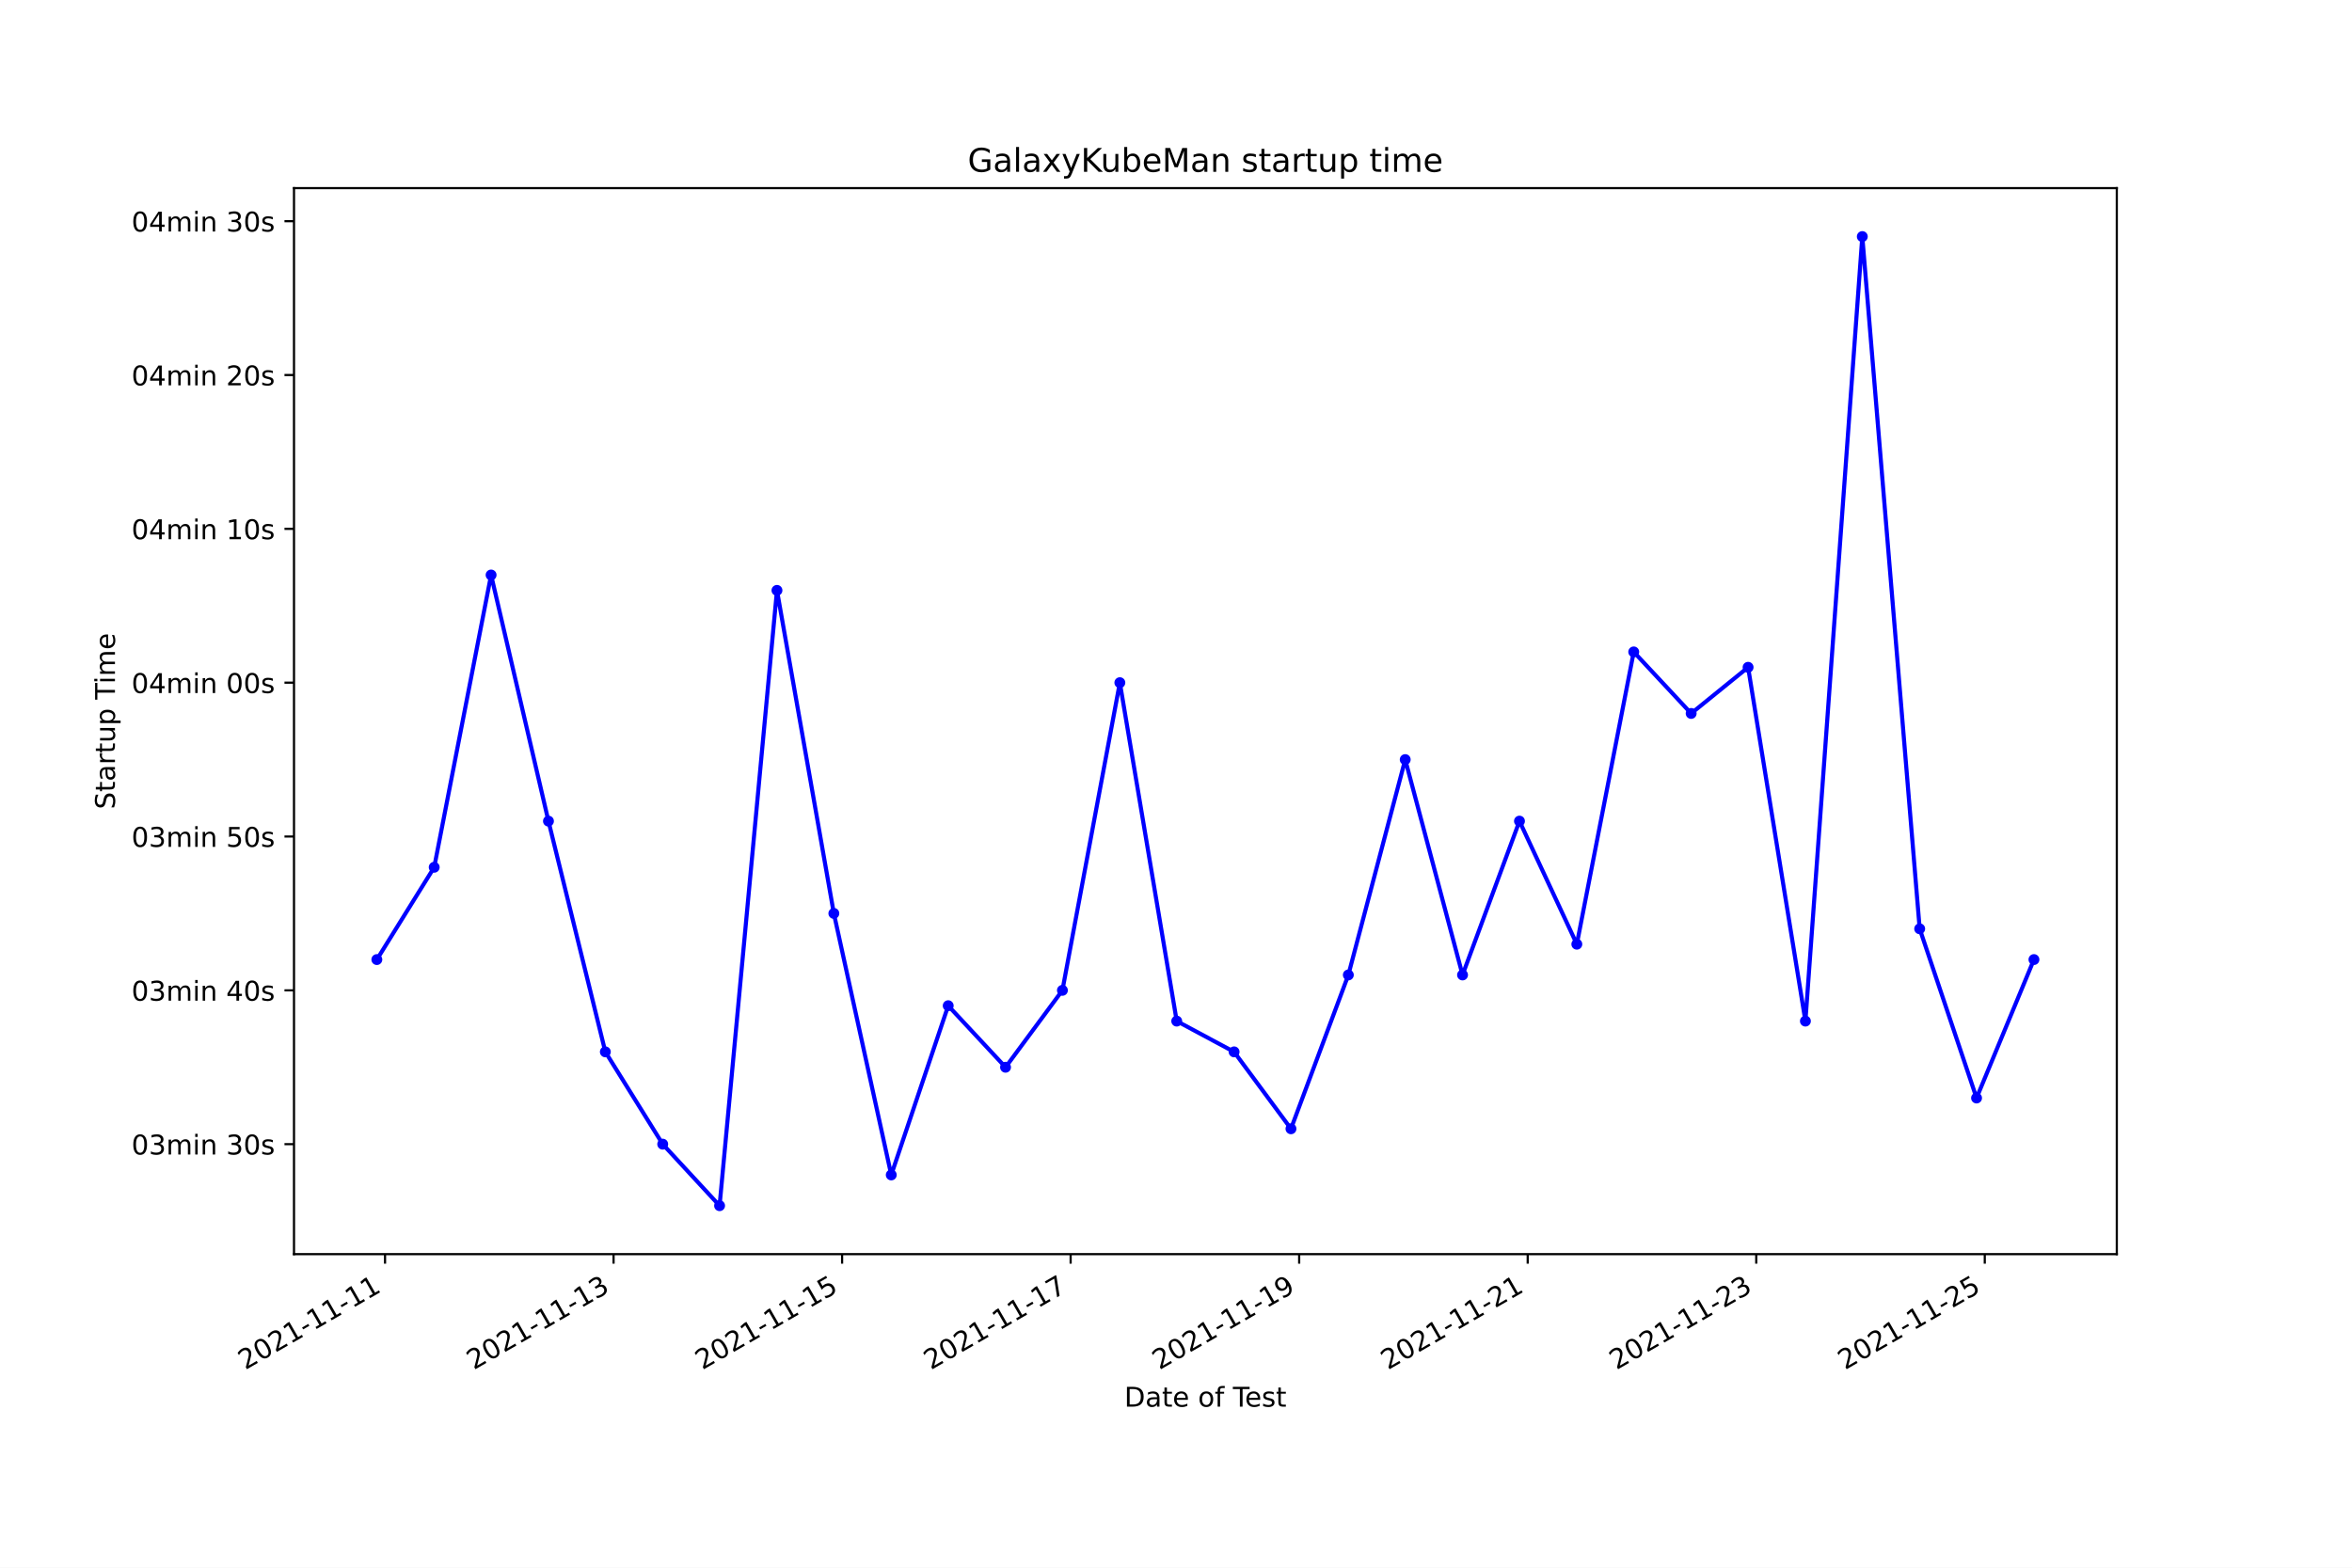
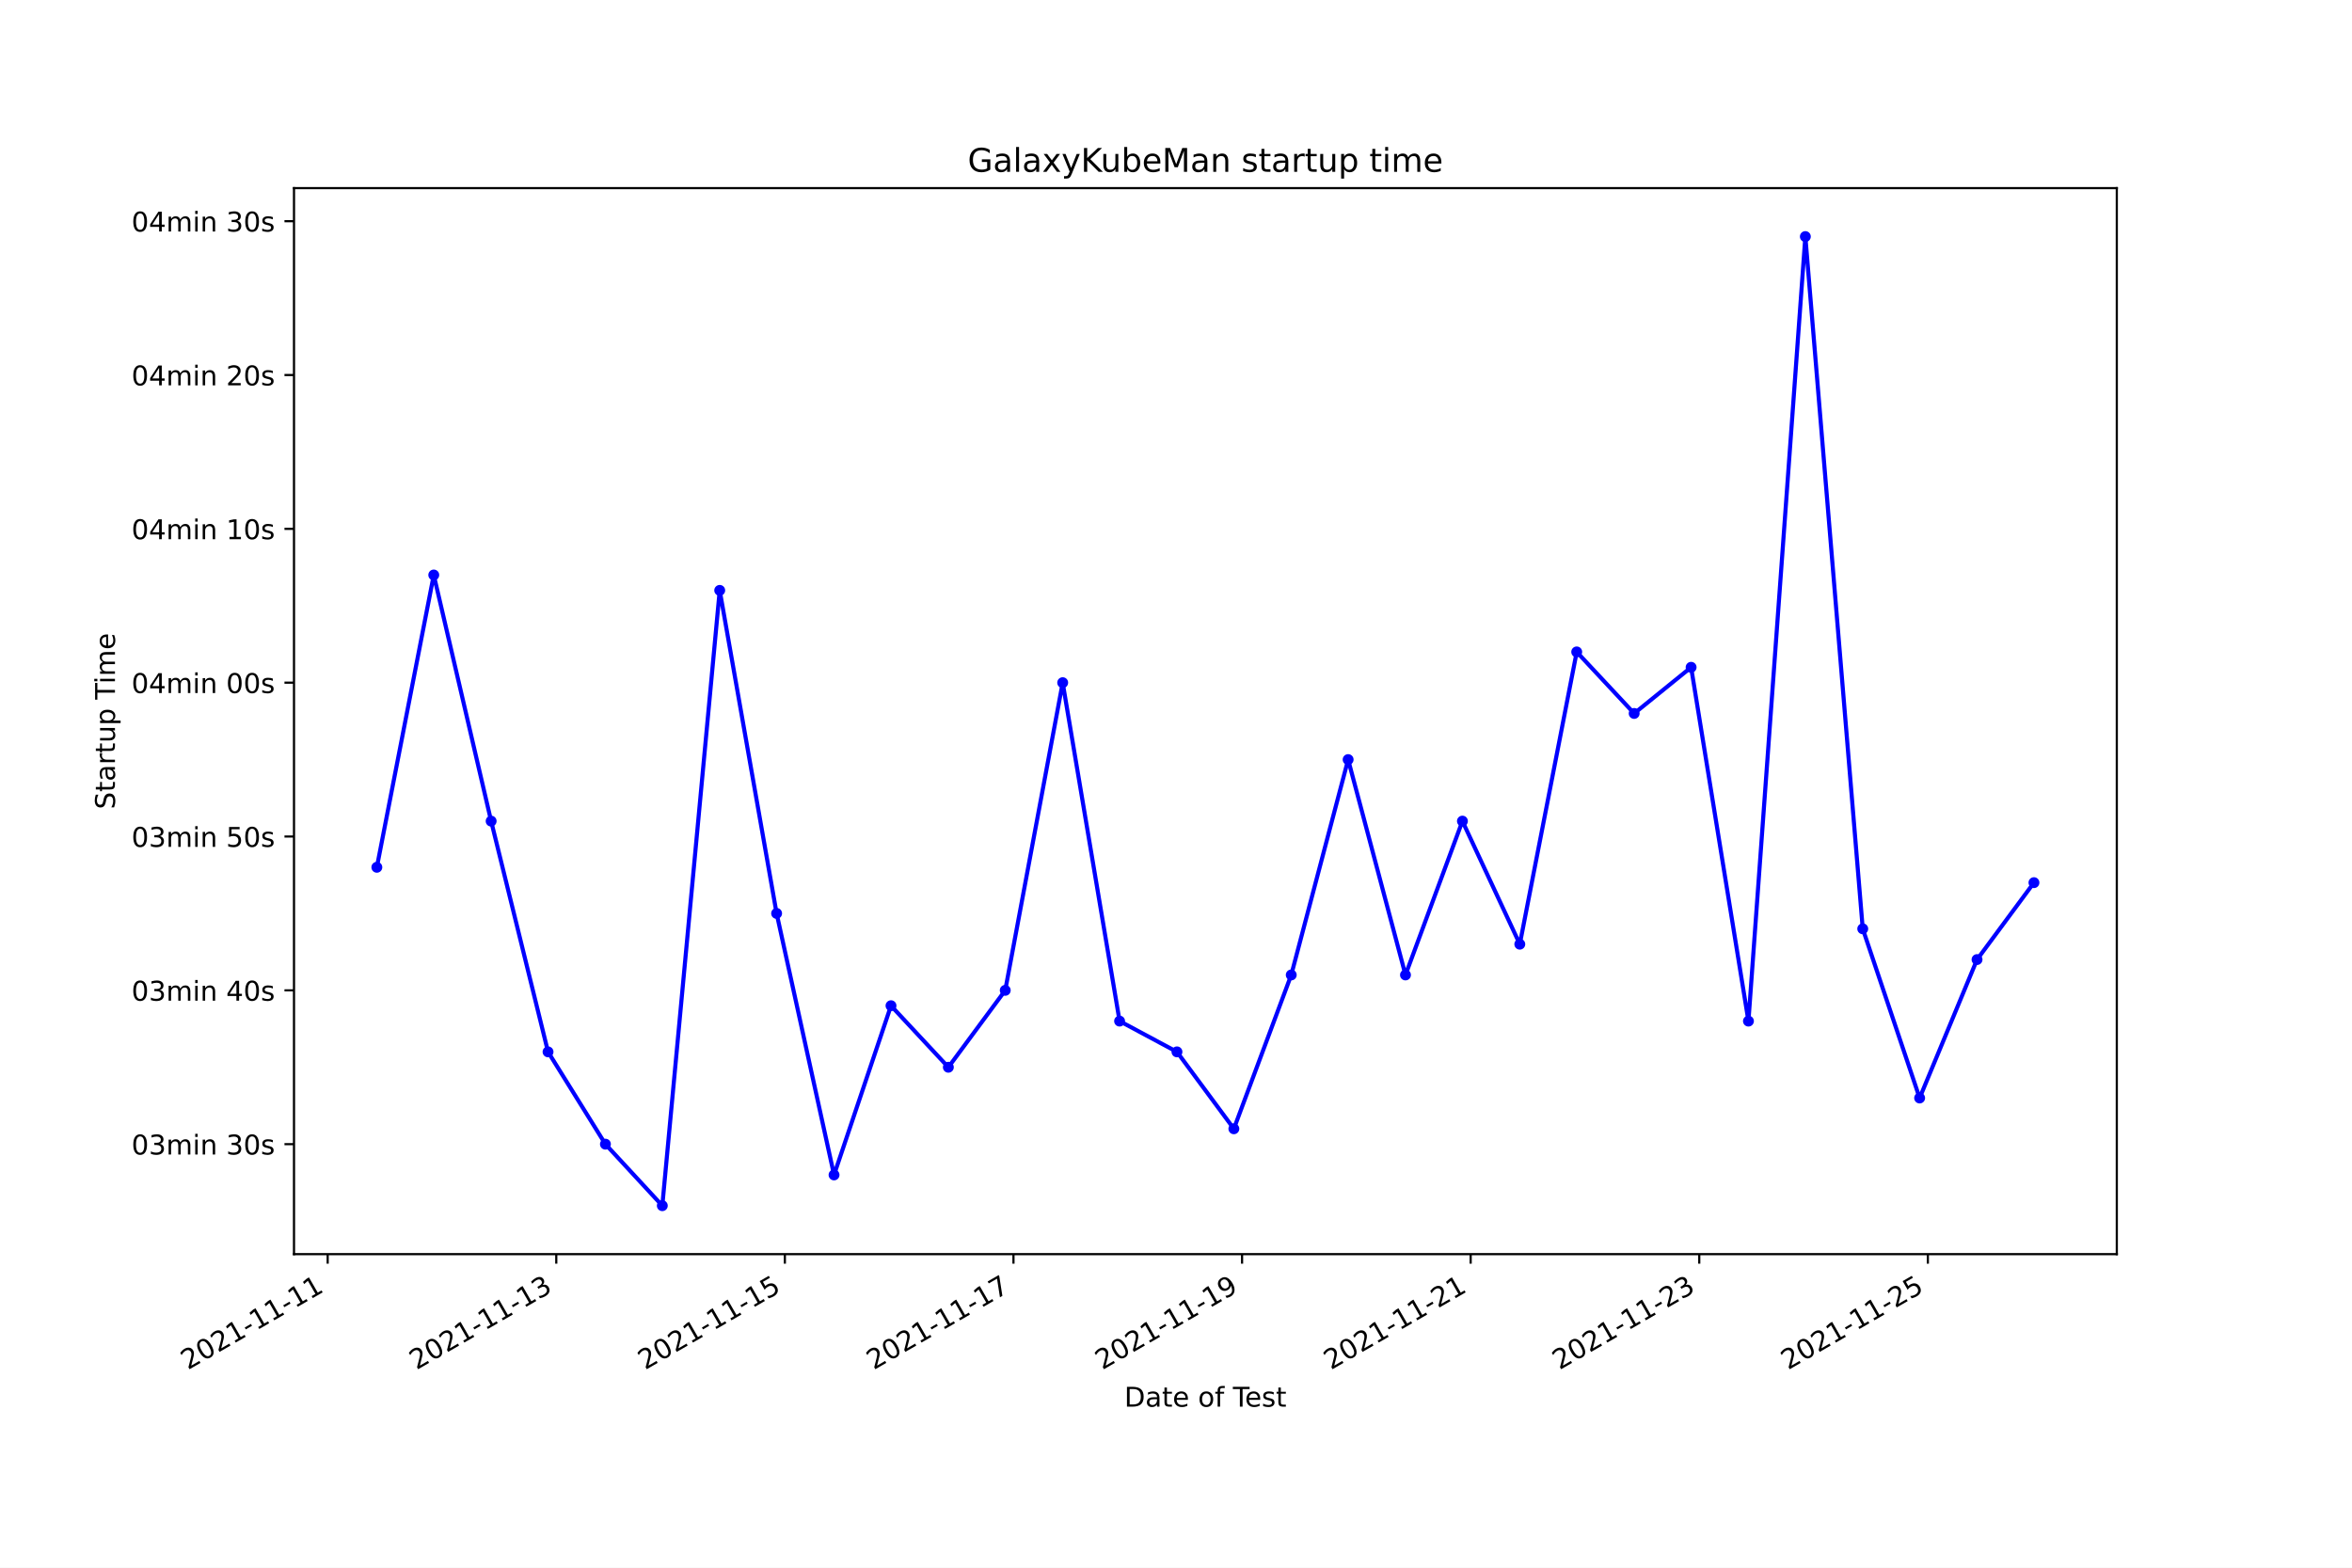
<svg xmlns="http://www.w3.org/2000/svg" xmlns:xlink="http://www.w3.org/1999/xlink" width="864pt" height="576pt" viewBox="0 0 864 576" version="1.1">
  <defs>
    <style type="text/css">*{stroke-linejoin: round; stroke-linecap: butt}</style>
  </defs>
  <g id="figure_1">
    <g id="patch_1">
      <path d="M 0 576  L 864 576  L 864 0  L 0 0  z " style="fill: #ffffff" />
    </g>
    <g id="axes_1">
      <g id="patch_2">
        <path d="M 108 460.8  L 777.6 460.8  L 777.6 69.12  L 108 69.12  z " style="fill: #ffffff" />
      </g>
      <g id="matplotlib.axis_1">
        <g id="xtick_1">
          <g id="line2d_1">
            <defs>
-               <path id="m6cb6d6b9ae" d="M 0 0  L 0 3.5  " style="stroke: #000000; stroke-width: 0.8" />
+               <path id="m35139d4638" d="M 0 0  L 0 3.5  " style="stroke: #000000; stroke-width: 0.8" />
            </defs>
            <g>
-               <use xlink:href="#m6cb6d6b9ae" x="141.442" y="460.8" style="stroke: #000000; stroke-width: 0.8" />
+               <use xlink:href="#m35139d4638" x="120.372" y="460.8" style="stroke: #000000; stroke-width: 0.8" />
            </g>
          </g>
          <g id="text_1">
-             <g transform="translate(90.07274 503.4383)rotate(-30)scale(0.1 -0.1)">
+             <g transform="translate(69.00222 503.4383)rotate(-30)scale(0.1 -0.1)">
              <defs>
                <path id="DejaVuSans-32" d="M 1228 531  L 3431 531  L 3431 0  L 469 0  L 469 531  Q 828 903 1448 1529  Q 2069 2156 2228 2338  Q 2531 2678 2651 2914  Q 2772 3150 2772 3378  Q 2772 3750 2511 3984  Q 2250 4219 1831 4219  Q 1534 4219 1204 4116  Q 875 4013 500 3803  L 500 4441  Q 881 4594 1212 4672  Q 1544 4750 1819 4750  Q 2544 4750 2975 4387  Q 3406 4025 3406 3419  Q 3406 3131 3298 2873  Q 3191 2616 2906 2266  Q 2828 2175 2409 1742  Q 1991 1309 1228 531  z " transform="scale(0.015625)" />
                <path id="DejaVuSans-30" d="M 2034 4250  Q 1547 4250 1301 3770  Q 1056 3291 1056 2328  Q 1056 1369 1301 889  Q 1547 409 2034 409  Q 2525 409 2770 889  Q 3016 1369 3016 2328  Q 3016 3291 2770 3770  Q 2525 4250 2034 4250  z M 2034 4750  Q 2819 4750 3233 4129  Q 3647 3509 3647 2328  Q 3647 1150 3233 529  Q 2819 -91 2034 -91  Q 1250 -91 836 529  Q 422 1150 422 2328  Q 422 3509 836 4129  Q 1250 4750 2034 4750  z " transform="scale(0.015625)" />
                <path id="DejaVuSans-31" d="M 794 531  L 1825 531  L 1825 4091  L 703 3866  L 703 4441  L 1819 4666  L 2450 4666  L 2450 531  L 3481 531  L 3481 0  L 794 0  L 794 531  z " transform="scale(0.015625)" />
                <path id="DejaVuSans-2d" d="M 313 2009  L 1997 2009  L 1997 1497  L 313 1497  L 313 2009  z " transform="scale(0.015625)" />
              </defs>
              <use xlink:href="#DejaVuSans-32" />
              <use xlink:href="#DejaVuSans-30" x="63.623" />
              <use xlink:href="#DejaVuSans-32" x="127.246" />
              <use xlink:href="#DejaVuSans-31" x="190.869" />
              <use xlink:href="#DejaVuSans-2d" x="254.492" />
              <use xlink:href="#DejaVuSans-31" x="290.576" />
              <use xlink:href="#DejaVuSans-31" x="354.199" />
              <use xlink:href="#DejaVuSans-2d" x="417.822" />
              <use xlink:href="#DejaVuSans-31" x="453.906" />
              <use xlink:href="#DejaVuSans-31" x="517.529" />
            </g>
          </g>
        </g>
        <g id="xtick_2">
          <g id="line2d_2">
            <g>
-               <use xlink:href="#m6cb6d6b9ae" x="225.393" y="460.8" style="stroke: #000000; stroke-width: 0.8" />
+               <use xlink:href="#m35139d4638" x="204.346" y="460.8" style="stroke: #000000; stroke-width: 0.8" />
            </g>
          </g>
          <g id="text_2">
-             <g transform="translate(174.024 503.4383)rotate(-30)scale(0.1 -0.1)">
+             <g transform="translate(152.9766 503.4383)rotate(-30)scale(0.1 -0.1)">
              <defs>
                <path id="DejaVuSans-33" d="M 2597 2516  Q 3050 2419 3304 2112  Q 3559 1806 3559 1356  Q 3559 666 3084 287  Q 2609 -91 1734 -91  Q 1441 -91 1130 -33  Q 819 25 488 141  L 488 750  Q 750 597 1062 519  Q 1375 441 1716 441  Q 2309 441 2620 675  Q 2931 909 2931 1356  Q 2931 1769 2642 2001  Q 2353 2234 1838 2234  L 1294 2234  L 1294 2753  L 1863 2753  Q 2328 2753 2575 2939  Q 2822 3125 2822 3475  Q 2822 3834 2567 4026  Q 2313 4219 1838 4219  Q 1578 4219 1281 4162  Q 984 4106 628 3988  L 628 4550  Q 988 4650 1302 4700  Q 1616 4750 1894 4750  Q 2613 4750 3031 4423  Q 3450 4097 3450 3541  Q 3450 3153 3228 2886  Q 3006 2619 2597 2516  z " transform="scale(0.015625)" />
              </defs>
              <use xlink:href="#DejaVuSans-32" />
              <use xlink:href="#DejaVuSans-30" x="63.623" />
              <use xlink:href="#DejaVuSans-32" x="127.246" />
              <use xlink:href="#DejaVuSans-31" x="190.869" />
              <use xlink:href="#DejaVuSans-2d" x="254.492" />
              <use xlink:href="#DejaVuSans-31" x="290.576" />
              <use xlink:href="#DejaVuSans-31" x="354.199" />
              <use xlink:href="#DejaVuSans-2d" x="417.822" />
              <use xlink:href="#DejaVuSans-31" x="453.906" />
              <use xlink:href="#DejaVuSans-33" x="517.529" />
            </g>
          </g>
        </g>
        <g id="xtick_3">
          <g id="line2d_3">
            <g>
-               <use xlink:href="#m6cb6d6b9ae" x="309.345" y="460.8" style="stroke: #000000; stroke-width: 0.8" />
+               <use xlink:href="#m35139d4638" x="288.32" y="460.8" style="stroke: #000000; stroke-width: 0.8" />
            </g>
          </g>
          <g id="text_3">
-             <g transform="translate(257.9753 503.4383)rotate(-30)scale(0.1 -0.1)">
+             <g transform="translate(236.951 503.4383)rotate(-30)scale(0.1 -0.1)">
              <defs>
                <path id="DejaVuSans-35" d="M 691 4666  L 3169 4666  L 3169 4134  L 1269 4134  L 1269 2991  Q 1406 3038 1543 3061  Q 1681 3084 1819 3084  Q 2600 3084 3056 2656  Q 3513 2228 3513 1497  Q 3513 744 3044 326  Q 2575 -91 1722 -91  Q 1428 -91 1123 -41  Q 819 9 494 109  L 494 744  Q 775 591 1075 516  Q 1375 441 1709 441  Q 2250 441 2565 725  Q 2881 1009 2881 1497  Q 2881 1984 2565 2268  Q 2250 2553 1709 2553  Q 1456 2553 1204 2497  Q 953 2441 691 2322  L 691 4666  z " transform="scale(0.015625)" />
              </defs>
              <use xlink:href="#DejaVuSans-32" />
              <use xlink:href="#DejaVuSans-30" x="63.623" />
              <use xlink:href="#DejaVuSans-32" x="127.246" />
              <use xlink:href="#DejaVuSans-31" x="190.869" />
              <use xlink:href="#DejaVuSans-2d" x="254.492" />
              <use xlink:href="#DejaVuSans-31" x="290.576" />
              <use xlink:href="#DejaVuSans-31" x="354.199" />
              <use xlink:href="#DejaVuSans-2d" x="417.822" />
              <use xlink:href="#DejaVuSans-31" x="453.906" />
              <use xlink:href="#DejaVuSans-35" x="517.529" />
            </g>
          </g>
        </g>
        <g id="xtick_4">
          <g id="line2d_4">
            <g>
-               <use xlink:href="#m6cb6d6b9ae" x="393.296" y="460.8" style="stroke: #000000; stroke-width: 0.8" />
+               <use xlink:href="#m35139d4638" x="372.295" y="460.8" style="stroke: #000000; stroke-width: 0.8" />
            </g>
          </g>
          <g id="text_4">
-             <g transform="translate(341.9265 503.4383)rotate(-30)scale(0.1 -0.1)">
+             <g transform="translate(320.9254 503.4383)rotate(-30)scale(0.1 -0.1)">
              <defs>
                <path id="DejaVuSans-37" d="M 525 4666  L 3525 4666  L 3525 4397  L 1831 0  L 1172 0  L 2766 4134  L 525 4134  L 525 4666  z " transform="scale(0.015625)" />
              </defs>
              <use xlink:href="#DejaVuSans-32" />
              <use xlink:href="#DejaVuSans-30" x="63.623" />
              <use xlink:href="#DejaVuSans-32" x="127.246" />
              <use xlink:href="#DejaVuSans-31" x="190.869" />
              <use xlink:href="#DejaVuSans-2d" x="254.492" />
              <use xlink:href="#DejaVuSans-31" x="290.576" />
              <use xlink:href="#DejaVuSans-31" x="354.199" />
              <use xlink:href="#DejaVuSans-2d" x="417.822" />
              <use xlink:href="#DejaVuSans-31" x="453.906" />
              <use xlink:href="#DejaVuSans-37" x="517.529" />
            </g>
          </g>
        </g>
        <g id="xtick_5">
          <g id="line2d_5">
            <g>
-               <use xlink:href="#m6cb6d6b9ae" x="477.247" y="460.8" style="stroke: #000000; stroke-width: 0.8" />
+               <use xlink:href="#m35139d4638" x="456.269" y="460.8" style="stroke: #000000; stroke-width: 0.8" />
            </g>
          </g>
          <g id="text_5">
-             <g transform="translate(425.8778 503.4383)rotate(-30)scale(0.1 -0.1)">
+             <g transform="translate(404.8997 503.4383)rotate(-30)scale(0.1 -0.1)">
              <defs>
                <path id="DejaVuSans-39" d="M 703 97  L 703 672  Q 941 559 1184 500  Q 1428 441 1663 441  Q 2288 441 2617 861  Q 2947 1281 2994 2138  Q 2813 1869 2534 1725  Q 2256 1581 1919 1581  Q 1219 1581 811 2004  Q 403 2428 403 3163  Q 403 3881 828 4315  Q 1253 4750 1959 4750  Q 2769 4750 3195 4129  Q 3622 3509 3622 2328  Q 3622 1225 3098 567  Q 2575 -91 1691 -91  Q 1453 -91 1209 -44  Q 966 3 703 97  z M 1959 2075  Q 2384 2075 2632 2365  Q 2881 2656 2881 3163  Q 2881 3666 2632 3958  Q 2384 4250 1959 4250  Q 1534 4250 1286 3958  Q 1038 3666 1038 3163  Q 1038 2656 1286 2365  Q 1534 2075 1959 2075  z " transform="scale(0.015625)" />
              </defs>
              <use xlink:href="#DejaVuSans-32" />
              <use xlink:href="#DejaVuSans-30" x="63.623" />
              <use xlink:href="#DejaVuSans-32" x="127.246" />
              <use xlink:href="#DejaVuSans-31" x="190.869" />
              <use xlink:href="#DejaVuSans-2d" x="254.492" />
              <use xlink:href="#DejaVuSans-31" x="290.576" />
              <use xlink:href="#DejaVuSans-31" x="354.199" />
              <use xlink:href="#DejaVuSans-2d" x="417.822" />
              <use xlink:href="#DejaVuSans-31" x="453.906" />
              <use xlink:href="#DejaVuSans-39" x="517.529" />
            </g>
          </g>
        </g>
        <g id="xtick_6">
          <g id="line2d_6">
            <g>
-               <use xlink:href="#m6cb6d6b9ae" x="561.198" y="460.8" style="stroke: #000000; stroke-width: 0.8" />
+               <use xlink:href="#m35139d4638" x="540.244" y="460.8" style="stroke: #000000; stroke-width: 0.8" />
            </g>
          </g>
          <g id="text_6">
-             <g transform="translate(509.829 503.4383)rotate(-30)scale(0.1 -0.1)">
+             <g transform="translate(488.8741 503.4383)rotate(-30)scale(0.1 -0.1)">
              <use xlink:href="#DejaVuSans-32" />
              <use xlink:href="#DejaVuSans-30" x="63.623" />
              <use xlink:href="#DejaVuSans-32" x="127.246" />
              <use xlink:href="#DejaVuSans-31" x="190.869" />
              <use xlink:href="#DejaVuSans-2d" x="254.492" />
              <use xlink:href="#DejaVuSans-31" x="290.576" />
              <use xlink:href="#DejaVuSans-31" x="354.199" />
              <use xlink:href="#DejaVuSans-2d" x="417.822" />
              <use xlink:href="#DejaVuSans-32" x="453.906" />
              <use xlink:href="#DejaVuSans-31" x="517.529" />
            </g>
          </g>
        </g>
        <g id="xtick_7">
          <g id="line2d_7">
            <g>
-               <use xlink:href="#m6cb6d6b9ae" x="645.15" y="460.8" style="stroke: #000000; stroke-width: 0.8" />
+               <use xlink:href="#m35139d4638" x="624.218" y="460.8" style="stroke: #000000; stroke-width: 0.8" />
            </g>
          </g>
          <g id="text_7">
-             <g transform="translate(593.7803 503.4383)rotate(-30)scale(0.1 -0.1)">
+             <g transform="translate(572.8485 503.4383)rotate(-30)scale(0.1 -0.1)">
              <use xlink:href="#DejaVuSans-32" />
              <use xlink:href="#DejaVuSans-30" x="63.623" />
              <use xlink:href="#DejaVuSans-32" x="127.246" />
              <use xlink:href="#DejaVuSans-31" x="190.869" />
              <use xlink:href="#DejaVuSans-2d" x="254.492" />
              <use xlink:href="#DejaVuSans-31" x="290.576" />
              <use xlink:href="#DejaVuSans-31" x="354.199" />
              <use xlink:href="#DejaVuSans-2d" x="417.822" />
              <use xlink:href="#DejaVuSans-32" x="453.906" />
              <use xlink:href="#DejaVuSans-33" x="517.529" />
            </g>
          </g>
        </g>
        <g id="xtick_8">
          <g id="line2d_8">
            <g>
-               <use xlink:href="#m6cb6d6b9ae" x="729.101" y="460.8" style="stroke: #000000; stroke-width: 0.8" />
+               <use xlink:href="#m35139d4638" x="708.192" y="460.8" style="stroke: #000000; stroke-width: 0.8" />
            </g>
          </g>
          <g id="text_8">
-             <g transform="translate(677.7315 503.4383)rotate(-30)scale(0.1 -0.1)">
+             <g transform="translate(656.8229 503.4383)rotate(-30)scale(0.1 -0.1)">
              <use xlink:href="#DejaVuSans-32" />
              <use xlink:href="#DejaVuSans-30" x="63.623" />
              <use xlink:href="#DejaVuSans-32" x="127.246" />
              <use xlink:href="#DejaVuSans-31" x="190.869" />
              <use xlink:href="#DejaVuSans-2d" x="254.492" />
              <use xlink:href="#DejaVuSans-31" x="290.576" />
              <use xlink:href="#DejaVuSans-31" x="354.199" />
              <use xlink:href="#DejaVuSans-2d" x="417.822" />
              <use xlink:href="#DejaVuSans-32" x="453.906" />
              <use xlink:href="#DejaVuSans-35" x="517.529" />
            </g>
          </g>
        </g>
        <g id="text_9">
          <g transform="translate(413.0063 516.8378)scale(0.1 -0.1)">
            <defs>
              <path id="DejaVuSans-44" d="M 1259 4147  L 1259 519  L 2022 519  Q 2988 519 3436 956  Q 3884 1394 3884 2338  Q 3884 3275 3436 3711  Q 2988 4147 2022 4147  L 1259 4147  z M 628 4666  L 1925 4666  Q 3281 4666 3915 4102  Q 4550 3538 4550 2338  Q 4550 1131 3912 565  Q 3275 0 1925 0  L 628 0  L 628 4666  z " transform="scale(0.015625)" />
              <path id="DejaVuSans-61" d="M 2194 1759  Q 1497 1759 1228 1600  Q 959 1441 959 1056  Q 959 750 1161 570  Q 1363 391 1709 391  Q 2188 391 2477 730  Q 2766 1069 2766 1631  L 2766 1759  L 2194 1759  z M 3341 1997  L 3341 0  L 2766 0  L 2766 531  Q 2569 213 2275 61  Q 1981 -91 1556 -91  Q 1019 -91 701 211  Q 384 513 384 1019  Q 384 1609 779 1909  Q 1175 2209 1959 2209  L 2766 2209  L 2766 2266  Q 2766 2663 2505 2880  Q 2244 3097 1772 3097  Q 1472 3097 1187 3025  Q 903 2953 641 2809  L 641 3341  Q 956 3463 1253 3523  Q 1550 3584 1831 3584  Q 2591 3584 2966 3190  Q 3341 2797 3341 1997  z " transform="scale(0.015625)" />
              <path id="DejaVuSans-74" d="M 1172 4494  L 1172 3500  L 2356 3500  L 2356 3053  L 1172 3053  L 1172 1153  Q 1172 725 1289 603  Q 1406 481 1766 481  L 2356 481  L 2356 0  L 1766 0  Q 1100 0 847 248  Q 594 497 594 1153  L 594 3053  L 172 3053  L 172 3500  L 594 3500  L 594 4494  L 1172 4494  z " transform="scale(0.015625)" />
              <path id="DejaVuSans-65" d="M 3597 1894  L 3597 1613  L 953 1613  Q 991 1019 1311 708  Q 1631 397 2203 397  Q 2534 397 2845 478  Q 3156 559 3463 722  L 3463 178  Q 3153 47 2828 -22  Q 2503 -91 2169 -91  Q 1331 -91 842 396  Q 353 884 353 1716  Q 353 2575 817 3079  Q 1281 3584 2069 3584  Q 2775 3584 3186 3129  Q 3597 2675 3597 1894  z M 3022 2063  Q 3016 2534 2758 2815  Q 2500 3097 2075 3097  Q 1594 3097 1305 2825  Q 1016 2553 972 2059  L 3022 2063  z " transform="scale(0.015625)" />
              <path id="DejaVuSans-20" transform="scale(0.015625)" />
              <path id="DejaVuSans-6f" d="M 1959 3097  Q 1497 3097 1228 2736  Q 959 2375 959 1747  Q 959 1119 1226 758  Q 1494 397 1959 397  Q 2419 397 2687 759  Q 2956 1122 2956 1747  Q 2956 2369 2687 2733  Q 2419 3097 1959 3097  z M 1959 3584  Q 2709 3584 3137 3096  Q 3566 2609 3566 1747  Q 3566 888 3137 398  Q 2709 -91 1959 -91  Q 1206 -91 779 398  Q 353 888 353 1747  Q 353 2609 779 3096  Q 1206 3584 1959 3584  z " transform="scale(0.015625)" />
              <path id="DejaVuSans-66" d="M 2375 4863  L 2375 4384  L 1825 4384  Q 1516 4384 1395 4259  Q 1275 4134 1275 3809  L 1275 3500  L 2222 3500  L 2222 3053  L 1275 3053  L 1275 0  L 697 0  L 697 3053  L 147 3053  L 147 3500  L 697 3500  L 697 3744  Q 697 4328 969 4595  Q 1241 4863 1831 4863  L 2375 4863  z " transform="scale(0.015625)" />
              <path id="DejaVuSans-54" d="M -19 4666  L 3928 4666  L 3928 4134  L 2272 4134  L 2272 0  L 1638 0  L 1638 4134  L -19 4134  L -19 4666  z " transform="scale(0.015625)" />
              <path id="DejaVuSans-73" d="M 2834 3397  L 2834 2853  Q 2591 2978 2328 3040  Q 2066 3103 1784 3103  Q 1356 3103 1142 2972  Q 928 2841 928 2578  Q 928 2378 1081 2264  Q 1234 2150 1697 2047  L 1894 2003  Q 2506 1872 2764 1633  Q 3022 1394 3022 966  Q 3022 478 2636 193  Q 2250 -91 1575 -91  Q 1294 -91 989 -36  Q 684 19 347 128  L 347 722  Q 666 556 975 473  Q 1284 391 1588 391  Q 1994 391 2212 530  Q 2431 669 2431 922  Q 2431 1156 2273 1281  Q 2116 1406 1581 1522  L 1381 1569  Q 847 1681 609 1914  Q 372 2147 372 2553  Q 372 3047 722 3315  Q 1072 3584 1716 3584  Q 2034 3584 2315 3537  Q 2597 3491 2834 3397  z " transform="scale(0.015625)" />
            </defs>
            <use xlink:href="#DejaVuSans-44" />
            <use xlink:href="#DejaVuSans-61" x="77.002" />
            <use xlink:href="#DejaVuSans-74" x="138.281" />
            <use xlink:href="#DejaVuSans-65" x="177.49" />
            <use xlink:href="#DejaVuSans-20" x="239.014" />
            <use xlink:href="#DejaVuSans-6f" x="270.801" />
            <use xlink:href="#DejaVuSans-66" x="331.982" />
            <use xlink:href="#DejaVuSans-20" x="367.188" />
            <use xlink:href="#DejaVuSans-54" x="398.975" />
            <use xlink:href="#DejaVuSans-65" x="443.059" />
            <use xlink:href="#DejaVuSans-73" x="504.582" />
            <use xlink:href="#DejaVuSans-74" x="556.682" />
          </g>
        </g>
      </g>
      <g id="matplotlib.axis_2">
        <g id="ytick_1">
          <g id="line2d_9">
            <defs>
-               <path id="m120ef3cd5e" d="M 0 0  L -3.5 0  " style="stroke: #000000; stroke-width: 0.8" />
+               <path id="m3451270aef" d="M 0 0  L -3.5 0  " style="stroke: #000000; stroke-width: 0.8" />
            </defs>
            <g>
-               <use xlink:href="#m120ef3cd5e" x="108" y="420.389" style="stroke: #000000; stroke-width: 0.8" />
+               <use xlink:href="#m3451270aef" x="108" y="420.389" style="stroke: #000000; stroke-width: 0.8" />
            </g>
          </g>
          <g id="text_10">
            <g transform="translate(48.30625 424.1878)scale(0.1 -0.1)">
              <defs>
                <path id="DejaVuSans-6d" d="M 3328 2828  Q 3544 3216 3844 3400  Q 4144 3584 4550 3584  Q 5097 3584 5394 3201  Q 5691 2819 5691 2113  L 5691 0  L 5113 0  L 5113 2094  Q 5113 2597 4934 2840  Q 4756 3084 4391 3084  Q 3944 3084 3684 2787  Q 3425 2491 3425 1978  L 3425 0  L 2847 0  L 2847 2094  Q 2847 2600 2669 2842  Q 2491 3084 2119 3084  Q 1678 3084 1418 2786  Q 1159 2488 1159 1978  L 1159 0  L 581 0  L 581 3500  L 1159 3500  L 1159 2956  Q 1356 3278 1631 3431  Q 1906 3584 2284 3584  Q 2666 3584 2933 3390  Q 3200 3197 3328 2828  z " transform="scale(0.015625)" />
                <path id="DejaVuSans-69" d="M 603 3500  L 1178 3500  L 1178 0  L 603 0  L 603 3500  z M 603 4863  L 1178 4863  L 1178 4134  L 603 4134  L 603 4863  z " transform="scale(0.015625)" />
                <path id="DejaVuSans-6e" d="M 3513 2113  L 3513 0  L 2938 0  L 2938 2094  Q 2938 2591 2744 2837  Q 2550 3084 2163 3084  Q 1697 3084 1428 2787  Q 1159 2491 1159 1978  L 1159 0  L 581 0  L 581 3500  L 1159 3500  L 1159 2956  Q 1366 3272 1645 3428  Q 1925 3584 2291 3584  Q 2894 3584 3203 3211  Q 3513 2838 3513 2113  z " transform="scale(0.015625)" />
              </defs>
              <use xlink:href="#DejaVuSans-30" />
              <use xlink:href="#DejaVuSans-33" x="63.623" />
              <use xlink:href="#DejaVuSans-6d" x="127.246" />
              <use xlink:href="#DejaVuSans-69" x="224.658" />
              <use xlink:href="#DejaVuSans-6e" x="252.441" />
              <use xlink:href="#DejaVuSans-20" x="315.82" />
              <use xlink:href="#DejaVuSans-33" x="347.607" />
              <use xlink:href="#DejaVuSans-30" x="411.23" />
              <use xlink:href="#DejaVuSans-73" x="474.854" />
            </g>
          </g>
        </g>
        <g id="ytick_2">
          <g id="line2d_10">
            <g>
-               <use xlink:href="#m120ef3cd5e" x="108" y="363.869" style="stroke: #000000; stroke-width: 0.8" />
+               <use xlink:href="#m3451270aef" x="108" y="363.869" style="stroke: #000000; stroke-width: 0.8" />
            </g>
          </g>
          <g id="text_11">
            <g transform="translate(48.30625 367.6683)scale(0.1 -0.1)">
              <defs>
                <path id="DejaVuSans-34" d="M 2419 4116  L 825 1625  L 2419 1625  L 2419 4116  z M 2253 4666  L 3047 4666  L 3047 1625  L 3713 1625  L 3713 1100  L 3047 1100  L 3047 0  L 2419 0  L 2419 1100  L 313 1100  L 313 1709  L 2253 4666  z " transform="scale(0.015625)" />
              </defs>
              <use xlink:href="#DejaVuSans-30" />
              <use xlink:href="#DejaVuSans-33" x="63.623" />
              <use xlink:href="#DejaVuSans-6d" x="127.246" />
              <use xlink:href="#DejaVuSans-69" x="224.658" />
              <use xlink:href="#DejaVuSans-6e" x="252.441" />
              <use xlink:href="#DejaVuSans-20" x="315.82" />
              <use xlink:href="#DejaVuSans-34" x="347.607" />
              <use xlink:href="#DejaVuSans-30" x="411.23" />
              <use xlink:href="#DejaVuSans-73" x="474.854" />
            </g>
          </g>
        </g>
        <g id="ytick_3">
          <g id="line2d_11">
            <g>
-               <use xlink:href="#m120ef3cd5e" x="108" y="307.35" style="stroke: #000000; stroke-width: 0.8" />
+               <use xlink:href="#m3451270aef" x="108" y="307.35" style="stroke: #000000; stroke-width: 0.8" />
            </g>
          </g>
          <g id="text_12">
            <g transform="translate(48.30625 311.1488)scale(0.1 -0.1)">
              <use xlink:href="#DejaVuSans-30" />
              <use xlink:href="#DejaVuSans-33" x="63.623" />
              <use xlink:href="#DejaVuSans-6d" x="127.246" />
              <use xlink:href="#DejaVuSans-69" x="224.658" />
              <use xlink:href="#DejaVuSans-6e" x="252.441" />
              <use xlink:href="#DejaVuSans-20" x="315.82" />
              <use xlink:href="#DejaVuSans-35" x="347.607" />
              <use xlink:href="#DejaVuSans-30" x="411.23" />
              <use xlink:href="#DejaVuSans-73" x="474.854" />
            </g>
          </g>
        </g>
        <g id="ytick_4">
          <g id="line2d_12">
            <g>
-               <use xlink:href="#m120ef3cd5e" x="108" y="250.83" style="stroke: #000000; stroke-width: 0.8" />
+               <use xlink:href="#m3451270aef" x="108" y="250.83" style="stroke: #000000; stroke-width: 0.8" />
            </g>
          </g>
          <g id="text_13">
            <g transform="translate(48.30625 254.6293)scale(0.1 -0.1)">
              <use xlink:href="#DejaVuSans-30" />
              <use xlink:href="#DejaVuSans-34" x="63.623" />
              <use xlink:href="#DejaVuSans-6d" x="127.246" />
              <use xlink:href="#DejaVuSans-69" x="224.658" />
              <use xlink:href="#DejaVuSans-6e" x="252.441" />
              <use xlink:href="#DejaVuSans-20" x="315.82" />
              <use xlink:href="#DejaVuSans-30" x="347.607" />
              <use xlink:href="#DejaVuSans-30" x="411.23" />
              <use xlink:href="#DejaVuSans-73" x="474.854" />
            </g>
          </g>
        </g>
        <g id="ytick_5">
          <g id="line2d_13">
            <g>
-               <use xlink:href="#m120ef3cd5e" x="108" y="194.311" style="stroke: #000000; stroke-width: 0.8" />
+               <use xlink:href="#m3451270aef" x="108" y="194.311" style="stroke: #000000; stroke-width: 0.8" />
            </g>
          </g>
          <g id="text_14">
            <g transform="translate(48.30625 198.1099)scale(0.1 -0.1)">
              <use xlink:href="#DejaVuSans-30" />
              <use xlink:href="#DejaVuSans-34" x="63.623" />
              <use xlink:href="#DejaVuSans-6d" x="127.246" />
              <use xlink:href="#DejaVuSans-69" x="224.658" />
              <use xlink:href="#DejaVuSans-6e" x="252.441" />
              <use xlink:href="#DejaVuSans-20" x="315.82" />
              <use xlink:href="#DejaVuSans-31" x="347.607" />
              <use xlink:href="#DejaVuSans-30" x="411.23" />
              <use xlink:href="#DejaVuSans-73" x="474.854" />
            </g>
          </g>
        </g>
        <g id="ytick_6">
          <g id="line2d_14">
            <g>
-               <use xlink:href="#m120ef3cd5e" x="108" y="137.791" style="stroke: #000000; stroke-width: 0.8" />
+               <use xlink:href="#m3451270aef" x="108" y="137.791" style="stroke: #000000; stroke-width: 0.8" />
            </g>
          </g>
          <g id="text_15">
            <g transform="translate(48.30625 141.5904)scale(0.1 -0.1)">
              <use xlink:href="#DejaVuSans-30" />
              <use xlink:href="#DejaVuSans-34" x="63.623" />
              <use xlink:href="#DejaVuSans-6d" x="127.246" />
              <use xlink:href="#DejaVuSans-69" x="224.658" />
              <use xlink:href="#DejaVuSans-6e" x="252.441" />
              <use xlink:href="#DejaVuSans-20" x="315.82" />
              <use xlink:href="#DejaVuSans-32" x="347.607" />
              <use xlink:href="#DejaVuSans-30" x="411.23" />
              <use xlink:href="#DejaVuSans-73" x="474.854" />
            </g>
          </g>
        </g>
        <g id="ytick_7">
          <g id="line2d_15">
            <g>
-               <use xlink:href="#m120ef3cd5e" x="108" y="81.272" style="stroke: #000000; stroke-width: 0.8" />
+               <use xlink:href="#m3451270aef" x="108" y="81.272" style="stroke: #000000; stroke-width: 0.8" />
            </g>
          </g>
          <g id="text_16">
            <g transform="translate(48.30625 85.07091)scale(0.1 -0.1)">
              <use xlink:href="#DejaVuSans-30" />
              <use xlink:href="#DejaVuSans-34" x="63.623" />
              <use xlink:href="#DejaVuSans-6d" x="127.246" />
              <use xlink:href="#DejaVuSans-69" x="224.658" />
              <use xlink:href="#DejaVuSans-6e" x="252.441" />
              <use xlink:href="#DejaVuSans-20" x="315.82" />
              <use xlink:href="#DejaVuSans-33" x="347.607" />
              <use xlink:href="#DejaVuSans-30" x="411.23" />
              <use xlink:href="#DejaVuSans-73" x="474.854" />
            </g>
          </g>
        </g>
        <g id="text_17">
          <g transform="translate(42.22656 297.3397)rotate(-90)scale(0.1 -0.1)">
            <defs>
              <path id="DejaVuSans-53" d="M 3425 4513  L 3425 3897  Q 3066 4069 2747 4153  Q 2428 4238 2131 4238  Q 1616 4238 1336 4038  Q 1056 3838 1056 3469  Q 1056 3159 1242 3001  Q 1428 2844 1947 2747  L 2328 2669  Q 3034 2534 3370 2195  Q 3706 1856 3706 1288  Q 3706 609 3251 259  Q 2797 -91 1919 -91  Q 1588 -91 1214 -16  Q 841 59 441 206  L 441 856  Q 825 641 1194 531  Q 1563 422 1919 422  Q 2459 422 2753 634  Q 3047 847 3047 1241  Q 3047 1584 2836 1778  Q 2625 1972 2144 2069  L 1759 2144  Q 1053 2284 737 2584  Q 422 2884 422 3419  Q 422 4038 858 4394  Q 1294 4750 2059 4750  Q 2388 4750 2728 4690  Q 3069 4631 3425 4513  z " transform="scale(0.015625)" />
              <path id="DejaVuSans-72" d="M 2631 2963  Q 2534 3019 2420 3045  Q 2306 3072 2169 3072  Q 1681 3072 1420 2755  Q 1159 2438 1159 1844  L 1159 0  L 581 0  L 581 3500  L 1159 3500  L 1159 2956  Q 1341 3275 1631 3429  Q 1922 3584 2338 3584  Q 2397 3584 2469 3576  Q 2541 3569 2628 3553  L 2631 2963  z " transform="scale(0.015625)" />
              <path id="DejaVuSans-75" d="M 544 1381  L 544 3500  L 1119 3500  L 1119 1403  Q 1119 906 1312 657  Q 1506 409 1894 409  Q 2359 409 2629 706  Q 2900 1003 2900 1516  L 2900 3500  L 3475 3500  L 3475 0  L 2900 0  L 2900 538  Q 2691 219 2414 64  Q 2138 -91 1772 -91  Q 1169 -91 856 284  Q 544 659 544 1381  z M 1991 3584  L 1991 3584  z " transform="scale(0.015625)" />
              <path id="DejaVuSans-70" d="M 1159 525  L 1159 -1331  L 581 -1331  L 581 3500  L 1159 3500  L 1159 2969  Q 1341 3281 1617 3432  Q 1894 3584 2278 3584  Q 2916 3584 3314 3078  Q 3713 2572 3713 1747  Q 3713 922 3314 415  Q 2916 -91 2278 -91  Q 1894 -91 1617 61  Q 1341 213 1159 525  z M 3116 1747  Q 3116 2381 2855 2742  Q 2594 3103 2138 3103  Q 1681 3103 1420 2742  Q 1159 2381 1159 1747  Q 1159 1113 1420 752  Q 1681 391 2138 391  Q 2594 391 2855 752  Q 3116 1113 3116 1747  z " transform="scale(0.015625)" />
            </defs>
            <use xlink:href="#DejaVuSans-53" />
            <use xlink:href="#DejaVuSans-74" x="63.477" />
            <use xlink:href="#DejaVuSans-61" x="102.686" />
            <use xlink:href="#DejaVuSans-72" x="163.965" />
            <use xlink:href="#DejaVuSans-74" x="205.078" />
            <use xlink:href="#DejaVuSans-75" x="244.287" />
            <use xlink:href="#DejaVuSans-70" x="307.666" />
            <use xlink:href="#DejaVuSans-20" x="371.143" />
            <use xlink:href="#DejaVuSans-54" x="402.93" />
            <use xlink:href="#DejaVuSans-69" x="460.889" />
            <use xlink:href="#DejaVuSans-6d" x="488.672" />
            <use xlink:href="#DejaVuSans-65" x="586.084" />
          </g>
        </g>
      </g>
      <g id="line2d_16">
-         <path d="M 747.164 352.565  L 726.083 403.433  L 705.19 341.261  L 684.111 86.924  L 663.212 375.173  L 642.158 245.178  L 621.245 262.134  L 600.147 239.526  L 579.244 346.913  L 558.172 301.698  L 537.261 358.217  L 516.202 279.09  L 495.309 358.217  L 474.233 414.737  L 453.339 386.477  L 432.269 375.173  L 411.374 250.83  L 390.276 363.869  L 369.384 392.129  L 348.322 369.521  L 327.402 431.692  L 306.312 335.609  L 285.416 216.918  L 264.335 442.996  L 243.444 420.389  L 222.369 386.477  L 201.474 301.698  L 180.403 211.266  L 159.502 318.654  L 138.436 352.565  " clip-path="url(#pa7998e954c)" style="fill: none; stroke: #0000ff; stroke-width: 1.5; stroke-linecap: square" />
+         <path d="M 747.164 324.305  L 726.26 352.565  L 705.173 403.433  L 684.275 341.261  L 663.19 86.924  L 642.286 375.173  L 621.225 245.178  L 600.307 262.134  L 579.203 239.526  L 558.294 346.913  L 537.216 301.698  L 516.299 358.217  L 495.235 279.09  L 474.336 358.217  L 453.254 414.737  L 432.354 386.477  L 411.279 375.173  L 390.377 250.83  L 369.274 363.869  L 348.376 392.129  L 327.309 369.521  L 306.383 431.692  L 285.287 335.609  L 264.385 216.918  L 243.298 442.996  L 222.402 420.389  L 201.321 386.477  L 180.42 301.698  L 159.343 211.266  L 138.436 318.654  " clip-path="url(#p7ae58f8a2a)" style="fill: none; stroke: #0000ff; stroke-width: 1.5; stroke-linecap: square" />
        <defs>
-           <path id="m74311999bc" d="M 0 1.5  C 0.398 1.5 0.779 1.342 1.061 1.061  C 1.342 0.779 1.5 0.398 1.5 0  C 1.5 -0.398 1.342 -0.779 1.061 -1.061  C 0.779 -1.342 0.398 -1.5 0 -1.5  C -0.398 -1.5 -0.779 -1.342 -1.061 -1.061  C -1.342 -0.779 -1.5 -0.398 -1.5 0  C -1.5 0.398 -1.342 0.779 -1.061 1.061  C -0.779 1.342 -0.398 1.5 0 1.5  z " style="stroke: #0000ff" />
+           <path id="m4681605571" d="M 0 1.5  C 0.398 1.5 0.779 1.342 1.061 1.061  C 1.342 0.779 1.5 0.398 1.5 0  C 1.5 -0.398 1.342 -0.779 1.061 -1.061  C 0.779 -1.342 0.398 -1.5 0 -1.5  C -0.398 -1.5 -0.779 -1.342 -1.061 -1.061  C -1.342 -0.779 -1.5 -0.398 -1.5 0  C -1.5 0.398 -1.342 0.779 -1.061 1.061  C -0.779 1.342 -0.398 1.5 0 1.5  z " style="stroke: #0000ff" />
        </defs>
-         <g clip-path="url(#pa7998e954c)">
-           <use xlink:href="#m74311999bc" x="747.164" y="352.565" style="fill: #0000ff; stroke: #0000ff" />
-           <use xlink:href="#m74311999bc" x="726.083" y="403.433" style="fill: #0000ff; stroke: #0000ff" />
-           <use xlink:href="#m74311999bc" x="705.19" y="341.261" style="fill: #0000ff; stroke: #0000ff" />
-           <use xlink:href="#m74311999bc" x="684.111" y="86.924" style="fill: #0000ff; stroke: #0000ff" />
-           <use xlink:href="#m74311999bc" x="663.212" y="375.173" style="fill: #0000ff; stroke: #0000ff" />
-           <use xlink:href="#m74311999bc" x="642.158" y="245.178" style="fill: #0000ff; stroke: #0000ff" />
-           <use xlink:href="#m74311999bc" x="621.245" y="262.134" style="fill: #0000ff; stroke: #0000ff" />
-           <use xlink:href="#m74311999bc" x="600.147" y="239.526" style="fill: #0000ff; stroke: #0000ff" />
-           <use xlink:href="#m74311999bc" x="579.244" y="346.913" style="fill: #0000ff; stroke: #0000ff" />
-           <use xlink:href="#m74311999bc" x="558.172" y="301.698" style="fill: #0000ff; stroke: #0000ff" />
-           <use xlink:href="#m74311999bc" x="537.261" y="358.217" style="fill: #0000ff; stroke: #0000ff" />
-           <use xlink:href="#m74311999bc" x="516.202" y="279.09" style="fill: #0000ff; stroke: #0000ff" />
-           <use xlink:href="#m74311999bc" x="495.309" y="358.217" style="fill: #0000ff; stroke: #0000ff" />
-           <use xlink:href="#m74311999bc" x="474.233" y="414.737" style="fill: #0000ff; stroke: #0000ff" />
-           <use xlink:href="#m74311999bc" x="453.339" y="386.477" style="fill: #0000ff; stroke: #0000ff" />
-           <use xlink:href="#m74311999bc" x="432.269" y="375.173" style="fill: #0000ff; stroke: #0000ff" />
-           <use xlink:href="#m74311999bc" x="411.374" y="250.83" style="fill: #0000ff; stroke: #0000ff" />
-           <use xlink:href="#m74311999bc" x="390.276" y="363.869" style="fill: #0000ff; stroke: #0000ff" />
-           <use xlink:href="#m74311999bc" x="369.384" y="392.129" style="fill: #0000ff; stroke: #0000ff" />
-           <use xlink:href="#m74311999bc" x="348.322" y="369.521" style="fill: #0000ff; stroke: #0000ff" />
-           <use xlink:href="#m74311999bc" x="327.402" y="431.692" style="fill: #0000ff; stroke: #0000ff" />
-           <use xlink:href="#m74311999bc" x="306.312" y="335.609" style="fill: #0000ff; stroke: #0000ff" />
-           <use xlink:href="#m74311999bc" x="285.416" y="216.918" style="fill: #0000ff; stroke: #0000ff" />
-           <use xlink:href="#m74311999bc" x="264.335" y="442.996" style="fill: #0000ff; stroke: #0000ff" />
-           <use xlink:href="#m74311999bc" x="243.444" y="420.389" style="fill: #0000ff; stroke: #0000ff" />
-           <use xlink:href="#m74311999bc" x="222.369" y="386.477" style="fill: #0000ff; stroke: #0000ff" />
-           <use xlink:href="#m74311999bc" x="201.474" y="301.698" style="fill: #0000ff; stroke: #0000ff" />
-           <use xlink:href="#m74311999bc" x="180.403" y="211.266" style="fill: #0000ff; stroke: #0000ff" />
-           <use xlink:href="#m74311999bc" x="159.502" y="318.654" style="fill: #0000ff; stroke: #0000ff" />
-           <use xlink:href="#m74311999bc" x="138.436" y="352.565" style="fill: #0000ff; stroke: #0000ff" />
+         <g clip-path="url(#p7ae58f8a2a)">
+           <use xlink:href="#m4681605571" x="747.164" y="324.305" style="fill: #0000ff; stroke: #0000ff" />
+           <use xlink:href="#m4681605571" x="726.26" y="352.565" style="fill: #0000ff; stroke: #0000ff" />
+           <use xlink:href="#m4681605571" x="705.173" y="403.433" style="fill: #0000ff; stroke: #0000ff" />
+           <use xlink:href="#m4681605571" x="684.275" y="341.261" style="fill: #0000ff; stroke: #0000ff" />
+           <use xlink:href="#m4681605571" x="663.19" y="86.924" style="fill: #0000ff; stroke: #0000ff" />
+           <use xlink:href="#m4681605571" x="642.286" y="375.173" style="fill: #0000ff; stroke: #0000ff" />
+           <use xlink:href="#m4681605571" x="621.225" y="245.178" style="fill: #0000ff; stroke: #0000ff" />
+           <use xlink:href="#m4681605571" x="600.307" y="262.134" style="fill: #0000ff; stroke: #0000ff" />
+           <use xlink:href="#m4681605571" x="579.203" y="239.526" style="fill: #0000ff; stroke: #0000ff" />
+           <use xlink:href="#m4681605571" x="558.294" y="346.913" style="fill: #0000ff; stroke: #0000ff" />
+           <use xlink:href="#m4681605571" x="537.216" y="301.698" style="fill: #0000ff; stroke: #0000ff" />
+           <use xlink:href="#m4681605571" x="516.299" y="358.217" style="fill: #0000ff; stroke: #0000ff" />
+           <use xlink:href="#m4681605571" x="495.235" y="279.09" style="fill: #0000ff; stroke: #0000ff" />
+           <use xlink:href="#m4681605571" x="474.336" y="358.217" style="fill: #0000ff; stroke: #0000ff" />
+           <use xlink:href="#m4681605571" x="453.254" y="414.737" style="fill: #0000ff; stroke: #0000ff" />
+           <use xlink:href="#m4681605571" x="432.354" y="386.477" style="fill: #0000ff; stroke: #0000ff" />
+           <use xlink:href="#m4681605571" x="411.279" y="375.173" style="fill: #0000ff; stroke: #0000ff" />
+           <use xlink:href="#m4681605571" x="390.377" y="250.83" style="fill: #0000ff; stroke: #0000ff" />
+           <use xlink:href="#m4681605571" x="369.274" y="363.869" style="fill: #0000ff; stroke: #0000ff" />
+           <use xlink:href="#m4681605571" x="348.376" y="392.129" style="fill: #0000ff; stroke: #0000ff" />
+           <use xlink:href="#m4681605571" x="327.309" y="369.521" style="fill: #0000ff; stroke: #0000ff" />
+           <use xlink:href="#m4681605571" x="306.383" y="431.692" style="fill: #0000ff; stroke: #0000ff" />
+           <use xlink:href="#m4681605571" x="285.287" y="335.609" style="fill: #0000ff; stroke: #0000ff" />
+           <use xlink:href="#m4681605571" x="264.385" y="216.918" style="fill: #0000ff; stroke: #0000ff" />
+           <use xlink:href="#m4681605571" x="243.298" y="442.996" style="fill: #0000ff; stroke: #0000ff" />
+           <use xlink:href="#m4681605571" x="222.402" y="420.389" style="fill: #0000ff; stroke: #0000ff" />
+           <use xlink:href="#m4681605571" x="201.321" y="386.477" style="fill: #0000ff; stroke: #0000ff" />
+           <use xlink:href="#m4681605571" x="180.42" y="301.698" style="fill: #0000ff; stroke: #0000ff" />
+           <use xlink:href="#m4681605571" x="159.343" y="211.266" style="fill: #0000ff; stroke: #0000ff" />
+           <use xlink:href="#m4681605571" x="138.436" y="318.654" style="fill: #0000ff; stroke: #0000ff" />
        </g>
      </g>
      <g id="patch_3">
        <path d="M 108 460.8  L 108 69.12  " style="fill: none; stroke: #000000; stroke-width: 0.8; stroke-linejoin: miter; stroke-linecap: square" />
      </g>
      <g id="patch_4">
        <path d="M 777.6 460.8  L 777.6 69.12  " style="fill: none; stroke: #000000; stroke-width: 0.8; stroke-linejoin: miter; stroke-linecap: square" />
      </g>
      <g id="patch_5">
        <path d="M 108 460.8  L 777.6 460.8  " style="fill: none; stroke: #000000; stroke-width: 0.8; stroke-linejoin: miter; stroke-linecap: square" />
      </g>
      <g id="patch_6">
        <path d="M 108 69.12  L 777.6 69.12  " style="fill: none; stroke: #000000; stroke-width: 0.8; stroke-linejoin: miter; stroke-linecap: square" />
      </g>
      <g id="text_18">
        <g transform="translate(355.4794 63.12)scale(0.12 -0.12)">
          <defs>
            <path id="DejaVuSans-47" d="M 3809 666  L 3809 1919  L 2778 1919  L 2778 2438  L 4434 2438  L 4434 434  Q 4069 175 3628 42  Q 3188 -91 2688 -91  Q 1594 -91 976 548  Q 359 1188 359 2328  Q 359 3472 976 4111  Q 1594 4750 2688 4750  Q 3144 4750 3555 4637  Q 3966 4525 4313 4306  L 4313 3634  Q 3963 3931 3569 4081  Q 3175 4231 2741 4231  Q 1884 4231 1454 3753  Q 1025 3275 1025 2328  Q 1025 1384 1454 906  Q 1884 428 2741 428  Q 3075 428 3337 486  Q 3600 544 3809 666  z " transform="scale(0.015625)" />
            <path id="DejaVuSans-6c" d="M 603 4863  L 1178 4863  L 1178 0  L 603 0  L 603 4863  z " transform="scale(0.015625)" />
            <path id="DejaVuSans-78" d="M 3513 3500  L 2247 1797  L 3578 0  L 2900 0  L 1881 1375  L 863 0  L 184 0  L 1544 1831  L 300 3500  L 978 3500  L 1906 2253  L 2834 3500  L 3513 3500  z " transform="scale(0.015625)" />
            <path id="DejaVuSans-79" d="M 2059 -325  Q 1816 -950 1584 -1140  Q 1353 -1331 966 -1331  L 506 -1331  L 506 -850  L 844 -850  Q 1081 -850 1212 -737  Q 1344 -625 1503 -206  L 1606 56  L 191 3500  L 800 3500  L 1894 763  L 2988 3500  L 3597 3500  L 2059 -325  z " transform="scale(0.015625)" />
            <path id="DejaVuSans-4b" d="M 628 4666  L 1259 4666  L 1259 2694  L 3353 4666  L 4166 4666  L 1850 2491  L 4331 0  L 3500 0  L 1259 2247  L 1259 0  L 628 0  L 628 4666  z " transform="scale(0.015625)" />
            <path id="DejaVuSans-62" d="M 3116 1747  Q 3116 2381 2855 2742  Q 2594 3103 2138 3103  Q 1681 3103 1420 2742  Q 1159 2381 1159 1747  Q 1159 1113 1420 752  Q 1681 391 2138 391  Q 2594 391 2855 752  Q 3116 1113 3116 1747  z M 1159 2969  Q 1341 3281 1617 3432  Q 1894 3584 2278 3584  Q 2916 3584 3314 3078  Q 3713 2572 3713 1747  Q 3713 922 3314 415  Q 2916 -91 2278 -91  Q 1894 -91 1617 61  Q 1341 213 1159 525  L 1159 0  L 581 0  L 581 4863  L 1159 4863  L 1159 2969  z " transform="scale(0.015625)" />
            <path id="DejaVuSans-4d" d="M 628 4666  L 1569 4666  L 2759 1491  L 3956 4666  L 4897 4666  L 4897 0  L 4281 0  L 4281 4097  L 3078 897  L 2444 897  L 1241 4097  L 1241 0  L 628 0  L 628 4666  z " transform="scale(0.015625)" />
          </defs>
          <use xlink:href="#DejaVuSans-47" />
          <use xlink:href="#DejaVuSans-61" x="77.49" />
          <use xlink:href="#DejaVuSans-6c" x="138.77" />
          <use xlink:href="#DejaVuSans-61" x="166.553" />
          <use xlink:href="#DejaVuSans-78" x="227.832" />
          <use xlink:href="#DejaVuSans-79" x="287.012" />
          <use xlink:href="#DejaVuSans-4b" x="346.191" />
          <use xlink:href="#DejaVuSans-75" x="406.768" />
          <use xlink:href="#DejaVuSans-62" x="470.146" />
          <use xlink:href="#DejaVuSans-65" x="533.623" />
          <use xlink:href="#DejaVuSans-4d" x="595.146" />
          <use xlink:href="#DejaVuSans-61" x="681.426" />
          <use xlink:href="#DejaVuSans-6e" x="742.705" />
          <use xlink:href="#DejaVuSans-20" x="806.084" />
          <use xlink:href="#DejaVuSans-73" x="837.871" />
          <use xlink:href="#DejaVuSans-74" x="889.971" />
          <use xlink:href="#DejaVuSans-61" x="929.18" />
          <use xlink:href="#DejaVuSans-72" x="990.459" />
          <use xlink:href="#DejaVuSans-74" x="1031.572" />
          <use xlink:href="#DejaVuSans-75" x="1070.781" />
          <use xlink:href="#DejaVuSans-70" x="1134.16" />
          <use xlink:href="#DejaVuSans-20" x="1197.637" />
          <use xlink:href="#DejaVuSans-74" x="1229.424" />
          <use xlink:href="#DejaVuSans-69" x="1268.633" />
          <use xlink:href="#DejaVuSans-6d" x="1296.416" />
          <use xlink:href="#DejaVuSans-65" x="1393.828" />
        </g>
      </g>
    </g>
  </g>
  <defs>
-     <clipPath id="pa7998e954c">
+     <clipPath id="p7ae58f8a2a">
      <rect x="108" y="69.12" width="669.6" height="391.68" />
    </clipPath>
  </defs>
</svg>
